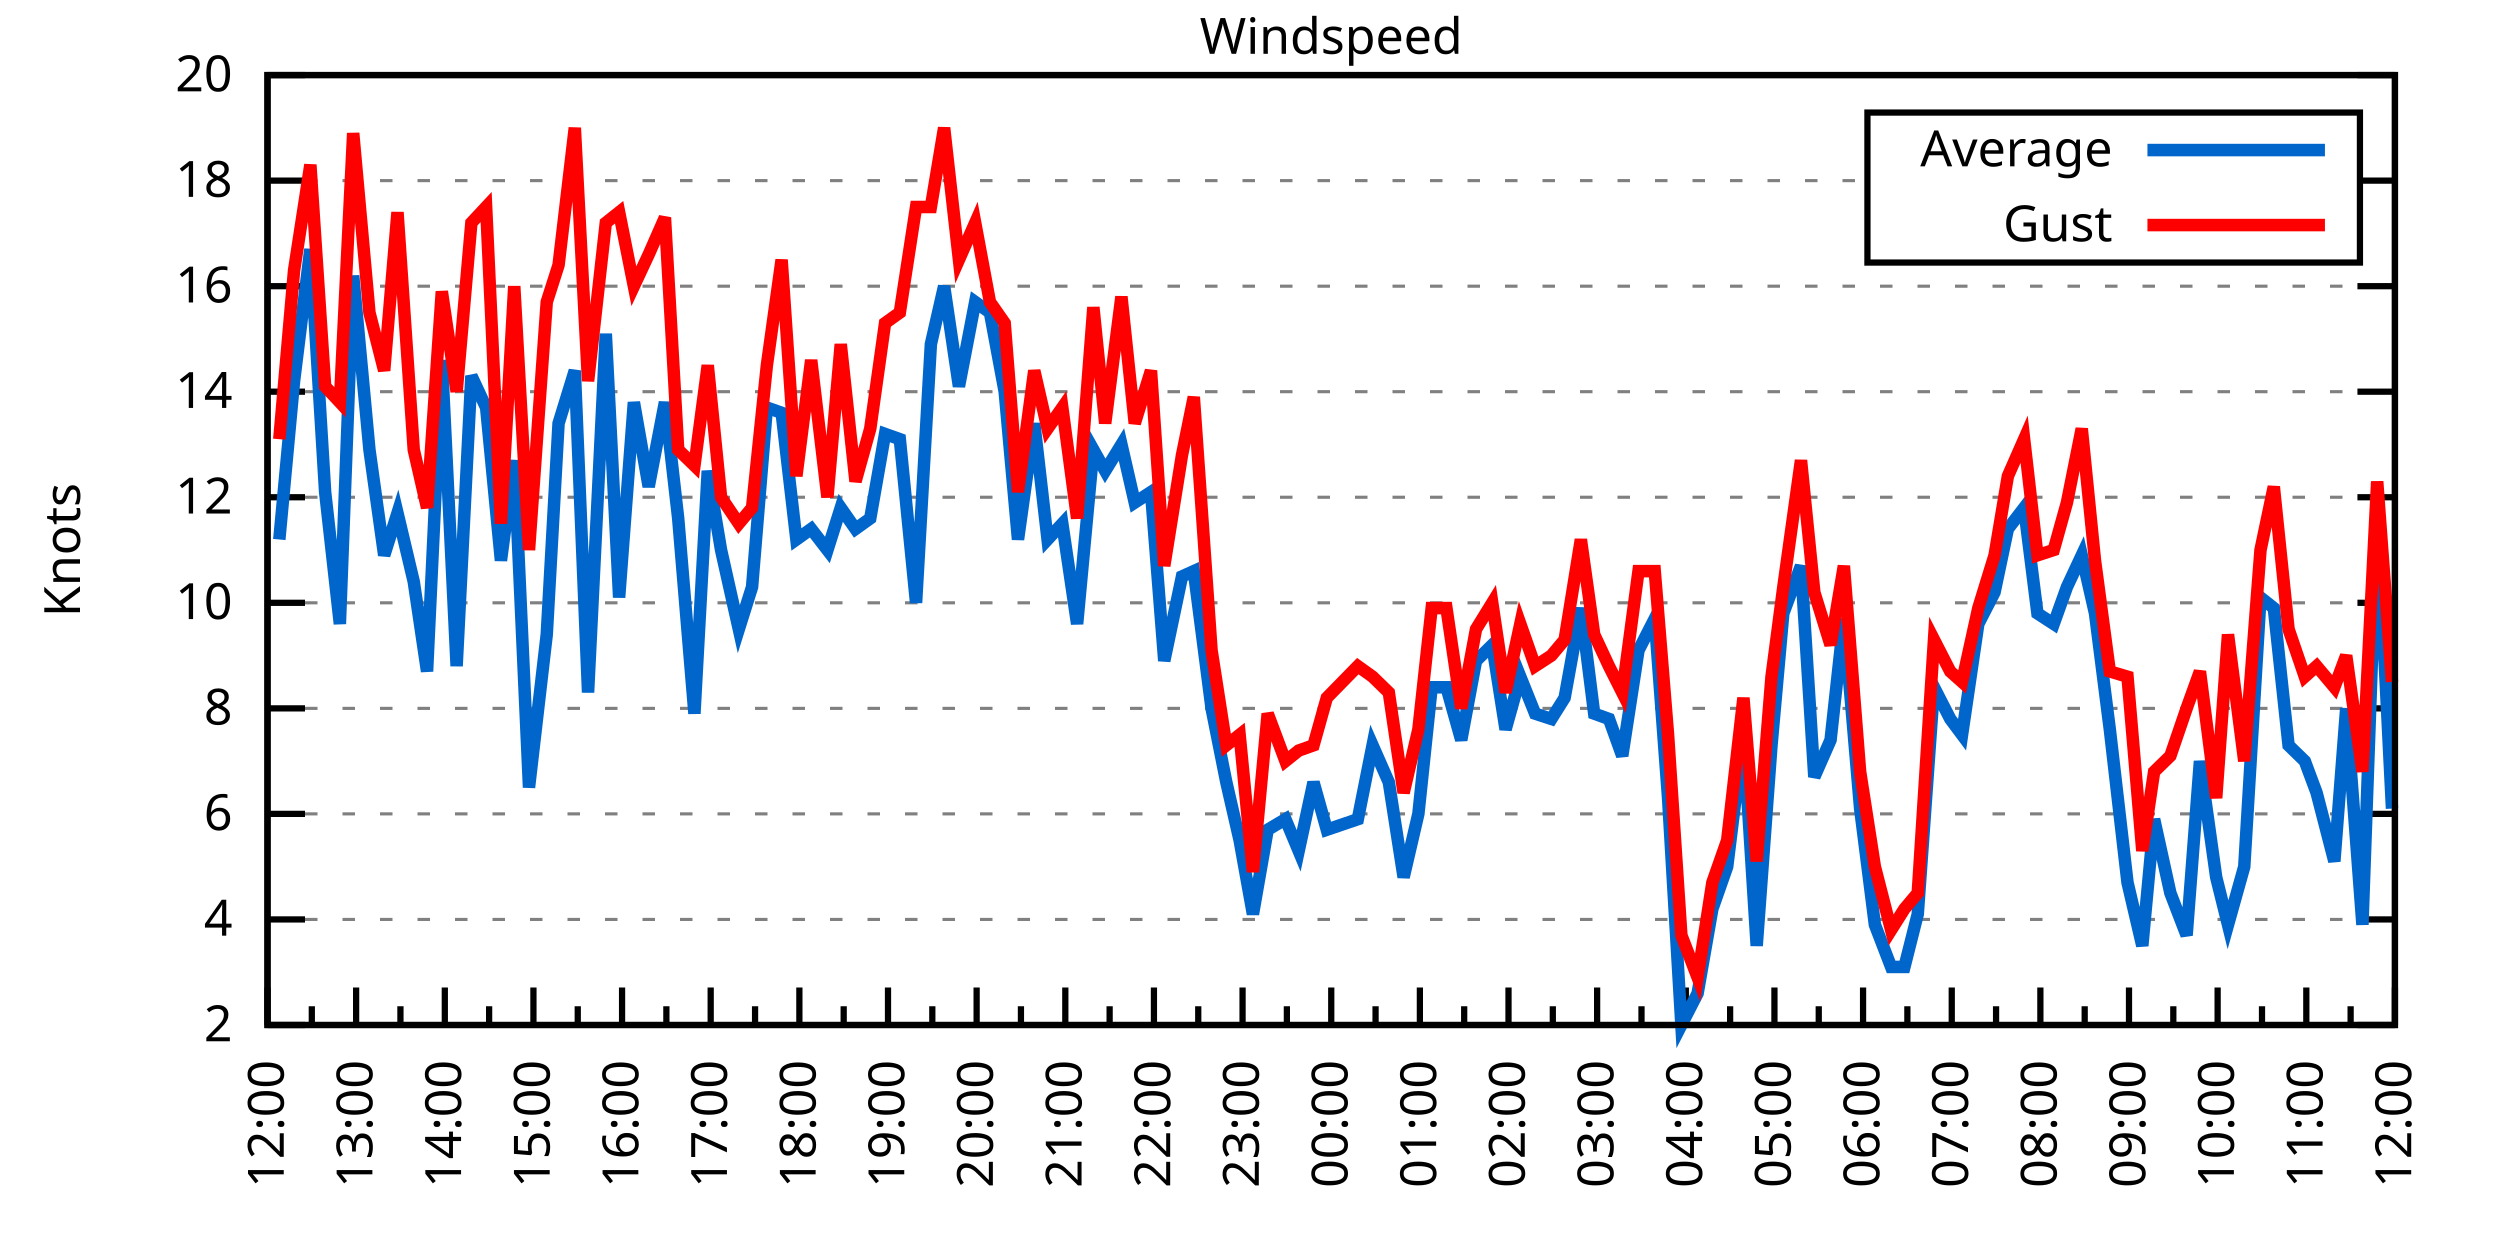
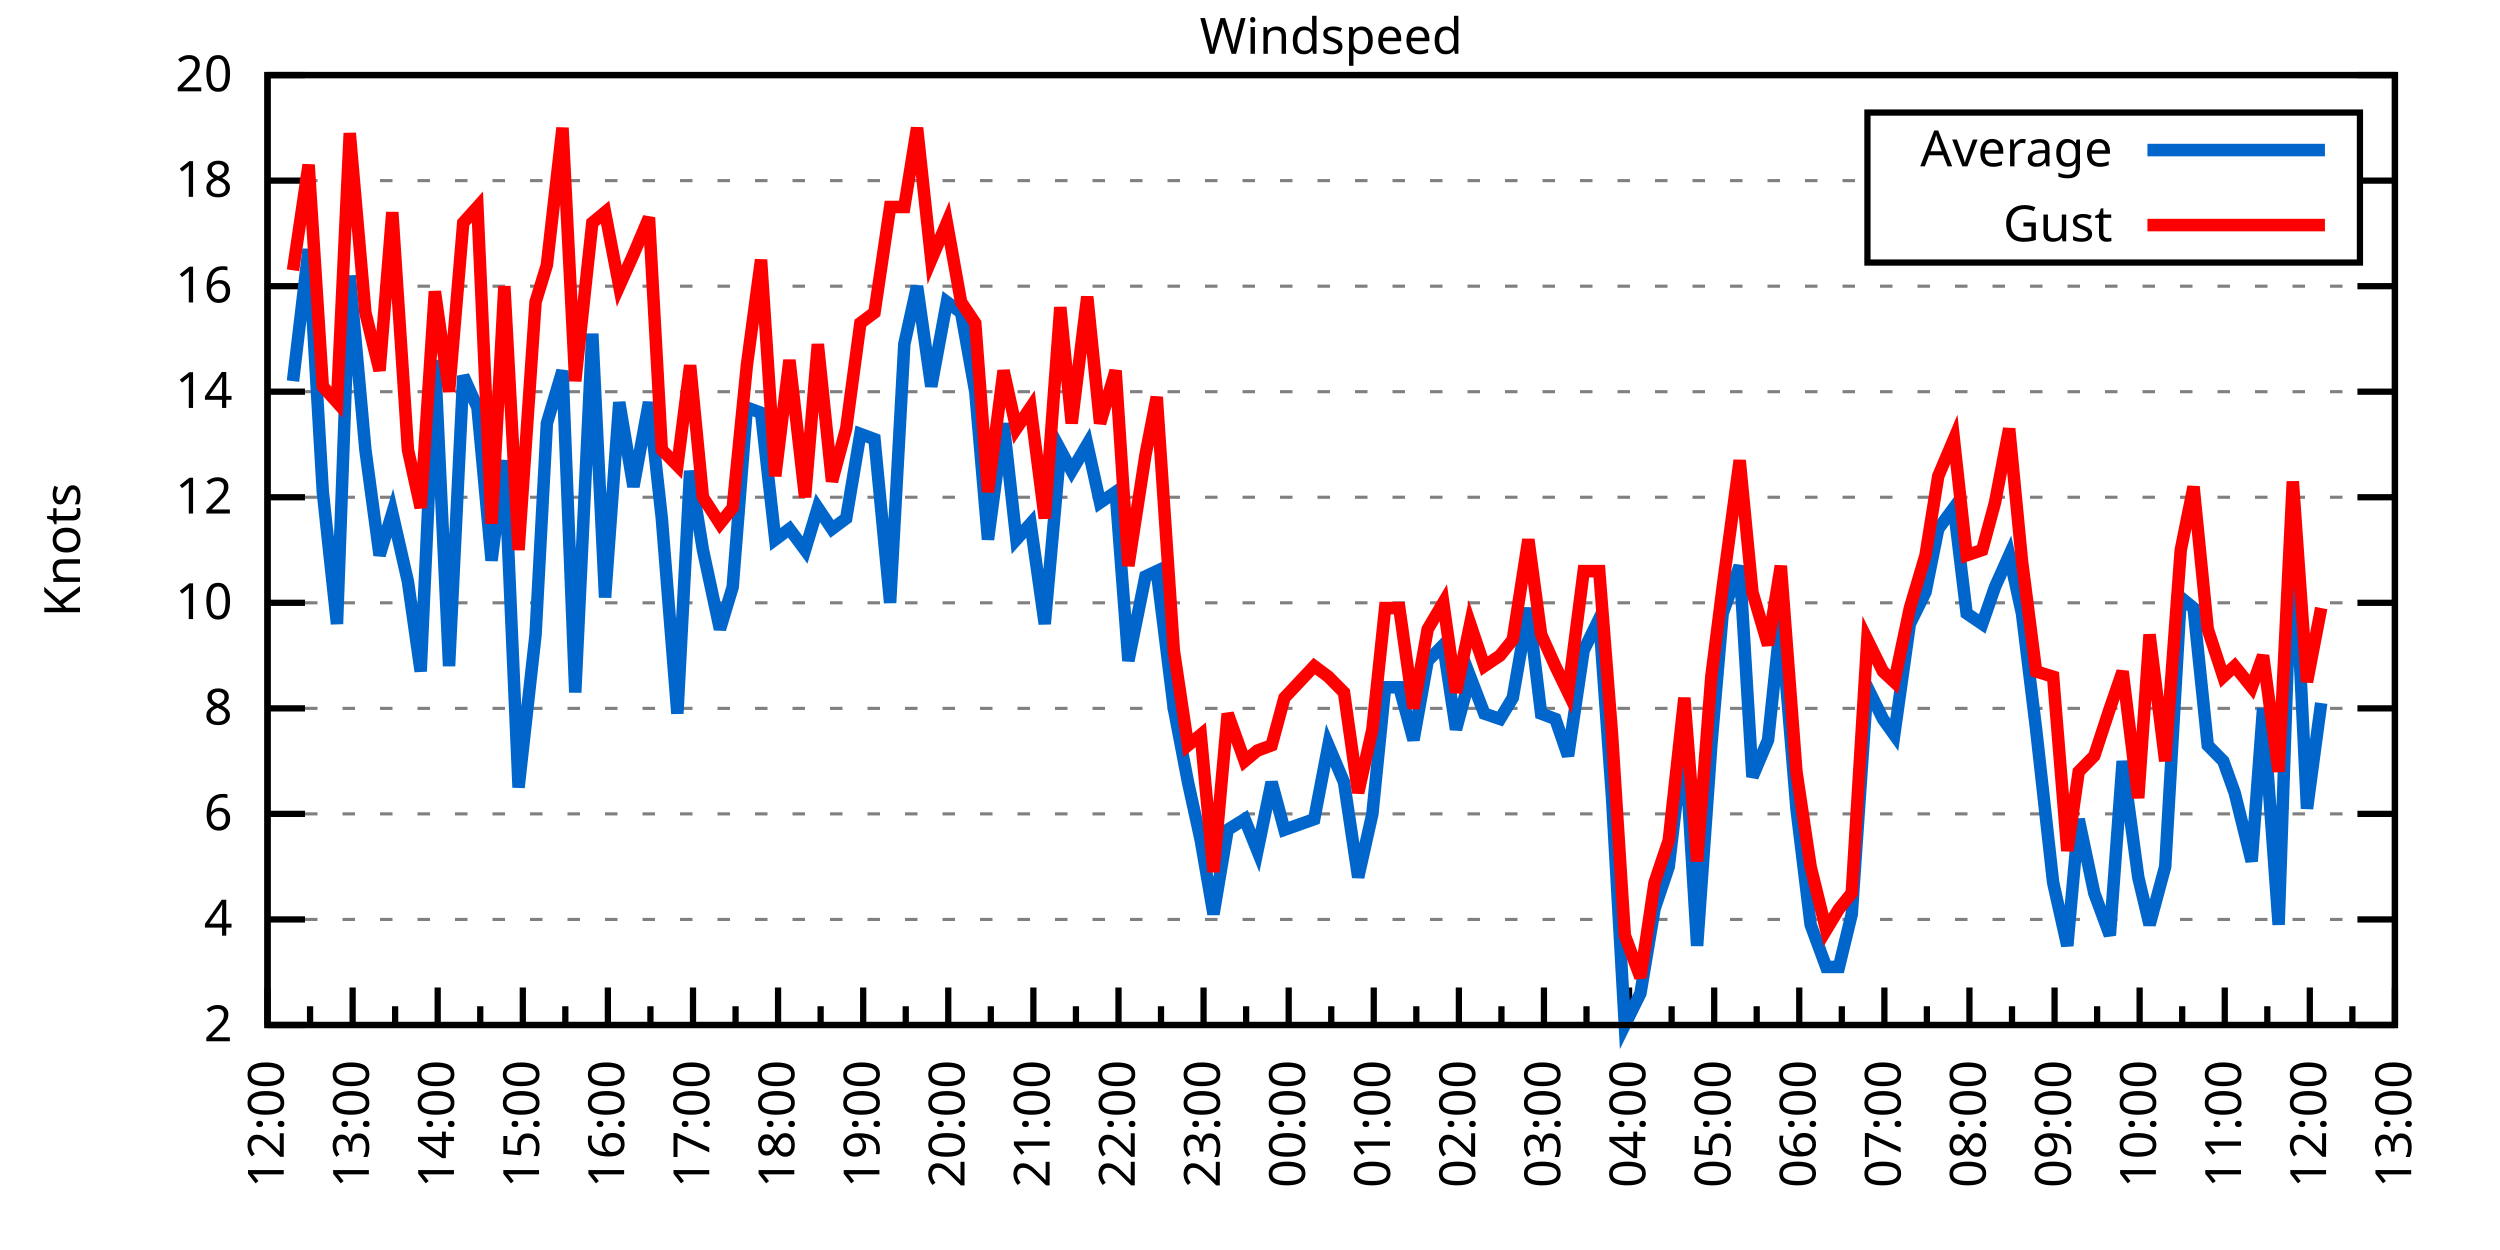
<svg xmlns="http://www.w3.org/2000/svg" xmlns:xlink="http://www.w3.org/1999/xlink" width="400" height="200" viewBox="0 0 400 200">
  <g id="gnuplot_canvas">
    <rect x="0" y="0" width="400" height="200" fill="none" />
    <defs>
      <circle id="gpDot" r="0.5" stroke-width="0.5" stroke="currentColor" />
      <path id="gpPt0" stroke-width="0.333" stroke="currentColor" d="M-1,0 h2 M0,-1 v2" />
      <path id="gpPt1" stroke-width="0.333" stroke="currentColor" d="M-1,-1 L1,1 M1,-1 L-1,1" />
      <path id="gpPt2" stroke-width="0.333" stroke="currentColor" d="M-1,0 L1,0 M0,-1 L0,1 M-1,-1 L1,1 M-1,1 L1,-1" />
      <rect id="gpPt3" stroke-width="0.333" stroke="currentColor" x="-1" y="-1" width="2" height="2" />
      <rect id="gpPt4" stroke-width="0.333" stroke="currentColor" fill="currentColor" x="-1" y="-1" width="2" height="2" />
      <circle id="gpPt5" stroke-width="0.333" stroke="currentColor" cx="0" cy="0" r="1" />
      <use xlink:href="#gpPt5" id="gpPt6" fill="currentColor" stroke="none" />
      <path id="gpPt7" stroke-width="0.333" stroke="currentColor" d="M0,-1.33 L-1.33,0.67 L1.33,0.67 z" />
      <use xlink:href="#gpPt7" id="gpPt8" fill="currentColor" stroke="none" />
      <use xlink:href="#gpPt7" id="gpPt9" stroke="currentColor" transform="rotate(180)" />
      <use xlink:href="#gpPt9" id="gpPt10" fill="currentColor" stroke="none" />
      <use xlink:href="#gpPt3" id="gpPt11" stroke="currentColor" transform="rotate(45)" />
      <use xlink:href="#gpPt11" id="gpPt12" fill="currentColor" stroke="none" />
      <path id="gpPt13" stroke-width="0.333" stroke="currentColor" d="M0,1.330 L1.265,0.411 L0.782,-1.067 L-0.782,-1.076 L-1.265,0.411 z" />
      <use xlink:href="#gpPt13" id="gpPt14" fill="currentColor" stroke="none" />
      <filter id="textbox" filterUnits="objectBoundingBox" x="0" y="0" height="1" width="1">
        <feFlood flood-color="white" flood-opacity="1" result="bgnd" />
        <feComposite in="SourceGraphic" in2="bgnd" operator="atop" />
      </filter>
      <filter id="greybox" filterUnits="objectBoundingBox" x="0" y="0" height="1" width="1">
        <feFlood flood-color="lightgrey" flood-opacity="1" result="grey" />
        <feComposite in="SourceGraphic" in2="grey" operator="atop" />
      </filter>
    </defs>
    <g fill="none" color="white" stroke="currentColor" stroke-width="1.00" stroke-linecap="butt" stroke-linejoin="miter">
</g>
    <g fill="none" color="black" stroke="currentColor" stroke-width="1.00" stroke-linecap="butt" stroke-linejoin="miter">
      <g stroke="none" shape-rendering="crispEdges">
        <polygon fill="rgb(255, 255, 255)" points="42.80,164.00 383.18,164.00 383.18,12.02 42.80,12.02 " />
      </g>
    </g>
    <g fill="none" color="black" stroke="currentColor" stroke-width="1.00" stroke-linecap="butt" stroke-linejoin="miter">
</g>
    <g fill="none" color="black" stroke="black" stroke-width="0.50" stroke-linecap="butt" stroke-linejoin="miter">
</g>
    <g fill="none" color="gray" stroke="currentColor" stroke-width="0.50" stroke-linecap="butt" stroke-linejoin="miter">
      <path stroke="gray" stroke-dasharray="2,4" class="gridline" d="M42.80,164.00 L383.19,164.00  " />
    </g>
    <g fill="none" color="gray" stroke="gray" stroke-width="1.00" stroke-linecap="butt" stroke-linejoin="miter">
</g>
    <g fill="none" color="black" stroke="currentColor" stroke-width="1.00" stroke-linecap="butt" stroke-linejoin="miter">
      <path stroke="black" d="M42.80,164.00 L48.80,164.00 M383.19,164.00 L377.19,164.00  " />
      <g transform="translate(37.20,166.60)" stroke="none" fill="black" font-family="Sans" font-size="8.00" text-anchor="end">
        <text>
          <tspan font-family="Sans"> 2</tspan>
        </text>
      </g>
    </g>
    <g fill="none" color="black" stroke="currentColor" stroke-width="1.00" stroke-linecap="butt" stroke-linejoin="miter">
</g>
    <g fill="none" color="black" stroke="black" stroke-width="0.50" stroke-linecap="butt" stroke-linejoin="miter">
</g>
    <g fill="none" color="gray" stroke="currentColor" stroke-width="0.50" stroke-linecap="butt" stroke-linejoin="miter">
      <path stroke="gray" stroke-dasharray="2,4" class="gridline" d="M42.80,147.11 L383.19,147.11  " />
    </g>
    <g fill="none" color="gray" stroke="gray" stroke-width="1.00" stroke-linecap="butt" stroke-linejoin="miter">
</g>
    <g fill="none" color="black" stroke="currentColor" stroke-width="1.00" stroke-linecap="butt" stroke-linejoin="miter">
      <path stroke="black" d="M42.80,147.11 L48.80,147.11 M383.19,147.11 L377.19,147.11  " />
      <g transform="translate(37.20,149.71)" stroke="none" fill="black" font-family="Sans" font-size="8.00" text-anchor="end">
        <text>
          <tspan font-family="Sans"> 4</tspan>
        </text>
      </g>
    </g>
    <g fill="none" color="black" stroke="currentColor" stroke-width="1.00" stroke-linecap="butt" stroke-linejoin="miter">
</g>
    <g fill="none" color="black" stroke="black" stroke-width="0.50" stroke-linecap="butt" stroke-linejoin="miter">
</g>
    <g fill="none" color="gray" stroke="currentColor" stroke-width="0.50" stroke-linecap="butt" stroke-linejoin="miter">
      <path stroke="gray" stroke-dasharray="2,4" class="gridline" d="M42.80,130.22 L383.19,130.22  " />
    </g>
    <g fill="none" color="gray" stroke="gray" stroke-width="1.00" stroke-linecap="butt" stroke-linejoin="miter">
</g>
    <g fill="none" color="black" stroke="currentColor" stroke-width="1.00" stroke-linecap="butt" stroke-linejoin="miter">
      <path stroke="black" d="M42.80,130.22 L48.80,130.22 M383.19,130.22 L377.19,130.22  " />
      <g transform="translate(37.20,132.82)" stroke="none" fill="black" font-family="Sans" font-size="8.00" text-anchor="end">
        <text>
          <tspan font-family="Sans"> 6</tspan>
        </text>
      </g>
    </g>
    <g fill="none" color="black" stroke="currentColor" stroke-width="1.00" stroke-linecap="butt" stroke-linejoin="miter">
</g>
    <g fill="none" color="black" stroke="black" stroke-width="0.50" stroke-linecap="butt" stroke-linejoin="miter">
</g>
    <g fill="none" color="gray" stroke="currentColor" stroke-width="0.50" stroke-linecap="butt" stroke-linejoin="miter">
      <path stroke="gray" stroke-dasharray="2,4" class="gridline" d="M42.80,113.34 L383.19,113.34  " />
    </g>
    <g fill="none" color="gray" stroke="gray" stroke-width="1.00" stroke-linecap="butt" stroke-linejoin="miter">
</g>
    <g fill="none" color="black" stroke="currentColor" stroke-width="1.00" stroke-linecap="butt" stroke-linejoin="miter">
      <path stroke="black" d="M42.80,113.34 L48.80,113.34 M383.19,113.34 L377.19,113.34  " />
      <g transform="translate(37.20,115.94)" stroke="none" fill="black" font-family="Sans" font-size="8.00" text-anchor="end">
        <text>
          <tspan font-family="Sans"> 8</tspan>
        </text>
      </g>
    </g>
    <g fill="none" color="black" stroke="currentColor" stroke-width="1.00" stroke-linecap="butt" stroke-linejoin="miter">
</g>
    <g fill="none" color="black" stroke="black" stroke-width="0.50" stroke-linecap="butt" stroke-linejoin="miter">
</g>
    <g fill="none" color="gray" stroke="currentColor" stroke-width="0.50" stroke-linecap="butt" stroke-linejoin="miter">
      <path stroke="gray" stroke-dasharray="2,4" class="gridline" d="M42.80,96.45 L383.19,96.45  " />
    </g>
    <g fill="none" color="gray" stroke="gray" stroke-width="1.00" stroke-linecap="butt" stroke-linejoin="miter">
</g>
    <g fill="none" color="black" stroke="currentColor" stroke-width="1.00" stroke-linecap="butt" stroke-linejoin="miter">
      <path stroke="black" d="M42.80,96.45 L48.80,96.45 M383.19,96.45 L377.19,96.45  " />
      <g transform="translate(37.20,99.05)" stroke="none" fill="black" font-family="Sans" font-size="8.00" text-anchor="end">
        <text>
          <tspan font-family="Sans"> 10</tspan>
        </text>
      </g>
    </g>
    <g fill="none" color="black" stroke="currentColor" stroke-width="1.00" stroke-linecap="butt" stroke-linejoin="miter">
</g>
    <g fill="none" color="black" stroke="black" stroke-width="0.50" stroke-linecap="butt" stroke-linejoin="miter">
</g>
    <g fill="none" color="gray" stroke="currentColor" stroke-width="0.50" stroke-linecap="butt" stroke-linejoin="miter">
      <path stroke="gray" stroke-dasharray="2,4" class="gridline" d="M42.80,79.56 L383.19,79.56  " />
    </g>
    <g fill="none" color="gray" stroke="gray" stroke-width="1.00" stroke-linecap="butt" stroke-linejoin="miter">
</g>
    <g fill="none" color="black" stroke="currentColor" stroke-width="1.00" stroke-linecap="butt" stroke-linejoin="miter">
      <path stroke="black" d="M42.80,79.56 L48.80,79.56 M383.19,79.56 L377.19,79.56  " />
      <g transform="translate(37.20,82.16)" stroke="none" fill="black" font-family="Sans" font-size="8.00" text-anchor="end">
        <text>
          <tspan font-family="Sans"> 12</tspan>
        </text>
      </g>
    </g>
    <g fill="none" color="black" stroke="currentColor" stroke-width="1.00" stroke-linecap="butt" stroke-linejoin="miter">
</g>
    <g fill="none" color="black" stroke="black" stroke-width="0.50" stroke-linecap="butt" stroke-linejoin="miter">
</g>
    <g fill="none" color="gray" stroke="currentColor" stroke-width="0.50" stroke-linecap="butt" stroke-linejoin="miter">
      <path stroke="gray" stroke-dasharray="2,4" class="gridline" d="M42.80,62.67 L383.19,62.67  " />
    </g>
    <g fill="none" color="gray" stroke="gray" stroke-width="1.00" stroke-linecap="butt" stroke-linejoin="miter">
</g>
    <g fill="none" color="black" stroke="currentColor" stroke-width="1.00" stroke-linecap="butt" stroke-linejoin="miter">
      <path stroke="black" d="M42.80,62.67 L48.80,62.67 M383.19,62.67 L377.19,62.67  " />
      <g transform="translate(37.20,65.27)" stroke="none" fill="black" font-family="Sans" font-size="8.00" text-anchor="end">
        <text>
          <tspan font-family="Sans"> 14</tspan>
        </text>
      </g>
    </g>
    <g fill="none" color="black" stroke="currentColor" stroke-width="1.00" stroke-linecap="butt" stroke-linejoin="miter">
</g>
    <g fill="none" color="black" stroke="black" stroke-width="0.50" stroke-linecap="butt" stroke-linejoin="miter">
</g>
    <g fill="none" color="gray" stroke="currentColor" stroke-width="0.50" stroke-linecap="butt" stroke-linejoin="miter">
      <path stroke="gray" stroke-dasharray="2,4" class="gridline" d="M42.80,45.79 L383.19,45.79  " />
    </g>
    <g fill="none" color="gray" stroke="gray" stroke-width="1.00" stroke-linecap="butt" stroke-linejoin="miter">
</g>
    <g fill="none" color="black" stroke="currentColor" stroke-width="1.00" stroke-linecap="butt" stroke-linejoin="miter">
      <path stroke="black" d="M42.80,45.79 L48.80,45.79 M383.19,45.79 L377.19,45.79  " />
      <g transform="translate(37.20,48.39)" stroke="none" fill="black" font-family="Sans" font-size="8.00" text-anchor="end">
        <text>
          <tspan font-family="Sans"> 16</tspan>
        </text>
      </g>
    </g>
    <g fill="none" color="black" stroke="currentColor" stroke-width="1.00" stroke-linecap="butt" stroke-linejoin="miter">
</g>
    <g fill="none" color="black" stroke="black" stroke-width="0.50" stroke-linecap="butt" stroke-linejoin="miter">
</g>
    <g fill="none" color="gray" stroke="currentColor" stroke-width="0.50" stroke-linecap="butt" stroke-linejoin="miter">
      <path stroke="gray" stroke-dasharray="2,4" class="gridline" d="M42.80,28.90 L298.79,28.90 M377.59,28.90 L383.19,28.90  " />
    </g>
    <g fill="none" color="gray" stroke="gray" stroke-width="1.00" stroke-linecap="butt" stroke-linejoin="miter">
</g>
    <g fill="none" color="black" stroke="currentColor" stroke-width="1.00" stroke-linecap="butt" stroke-linejoin="miter">
      <path stroke="black" d="M42.80,28.90 L48.80,28.90 M383.19,28.90 L377.19,28.90  " />
      <g transform="translate(37.20,31.50)" stroke="none" fill="black" font-family="Sans" font-size="8.00" text-anchor="end">
        <text>
          <tspan font-family="Sans"> 18</tspan>
        </text>
      </g>
    </g>
    <g fill="none" color="black" stroke="currentColor" stroke-width="1.00" stroke-linecap="butt" stroke-linejoin="miter">
</g>
    <g fill="none" color="black" stroke="black" stroke-width="0.50" stroke-linecap="butt" stroke-linejoin="miter">
</g>
    <g fill="none" color="gray" stroke="currentColor" stroke-width="0.50" stroke-linecap="butt" stroke-linejoin="miter">
      <path stroke="gray" stroke-dasharray="2,4" class="gridline" d="M42.80,12.01 L383.19,12.01  " />
    </g>
    <g fill="none" color="gray" stroke="gray" stroke-width="1.00" stroke-linecap="butt" stroke-linejoin="miter">
</g>
    <g fill="none" color="black" stroke="currentColor" stroke-width="1.00" stroke-linecap="butt" stroke-linejoin="miter">
      <path stroke="black" d="M42.80,12.01 L48.80,12.01 M383.19,12.01 L377.19,12.01  " />
      <g transform="translate(37.20,14.61)" stroke="none" fill="black" font-family="Sans" font-size="8.00" text-anchor="end">
        <text>
          <tspan font-family="Sans"> 20</tspan>
        </text>
      </g>
    </g>
    <g fill="none" color="black" stroke="currentColor" stroke-width="1.00" stroke-linecap="butt" stroke-linejoin="miter">
      <path stroke="black" d="M42.80,164.00 L42.80,158.00  " />
      <g transform="translate(45.40,169.60) rotate(270)" stroke="none" fill="black" font-family="Sans" font-size="8.00" text-anchor="end">
        <text>
          <tspan font-family="Sans">12:00</tspan>
        </text>
      </g>
    </g>
    <g fill="none" color="black" stroke="currentColor" stroke-width="1.00" stroke-linecap="butt" stroke-linejoin="miter">
-       <path stroke="black" d="M49.89,164.00 L49.89,161.00 M56.98,164.00 L56.98,158.00  " />
-       <g transform="translate(59.58,169.60) rotate(270)" stroke="none" fill="black" font-family="Sans" font-size="8.00" text-anchor="end">
+       <path stroke="black" d="M49.61,164.00 L49.61,161.00 M56.42,164.00 L56.42,158.00  " />
+       <g transform="translate(59.02,169.60) rotate(270)" stroke="none" fill="black" font-family="Sans" font-size="8.00" text-anchor="end">
        <text>
          <tspan font-family="Sans">13:00</tspan>
        </text>
      </g>
    </g>
    <g fill="none" color="black" stroke="currentColor" stroke-width="1.00" stroke-linecap="butt" stroke-linejoin="miter">
-       <path stroke="black" d="M64.07,164.00 L64.07,161.00 M71.17,164.00 L71.17,158.00  " />
-       <g transform="translate(73.77,169.60) rotate(270)" stroke="none" fill="black" font-family="Sans" font-size="8.00" text-anchor="end">
+       <path stroke="black" d="M63.22,164.00 L63.22,161.00 M70.03,164.00 L70.03,158.00  " />
+       <g transform="translate(72.63,169.60) rotate(270)" stroke="none" fill="black" font-family="Sans" font-size="8.00" text-anchor="end">
        <text>
          <tspan font-family="Sans">14:00</tspan>
        </text>
      </g>
    </g>
    <g fill="none" color="black" stroke="currentColor" stroke-width="1.00" stroke-linecap="butt" stroke-linejoin="miter">
-       <path stroke="black" d="M78.26,164.00 L78.26,161.00 M85.35,164.00 L85.35,158.00  " />
-       <g transform="translate(87.95,169.60) rotate(270)" stroke="none" fill="black" font-family="Sans" font-size="8.00" text-anchor="end">
+       <path stroke="black" d="M76.84,164.00 L76.84,161.00 M83.65,164.00 L83.65,158.00  " />
+       <g transform="translate(86.25,169.60) rotate(270)" stroke="none" fill="black" font-family="Sans" font-size="8.00" text-anchor="end">
        <text>
          <tspan font-family="Sans">15:00</tspan>
        </text>
      </g>
    </g>
    <g fill="none" color="black" stroke="currentColor" stroke-width="1.00" stroke-linecap="butt" stroke-linejoin="miter">
-       <path stroke="black" d="M92.44,164.00 L92.44,161.00 M99.53,164.00 L99.53,158.00  " />
-       <g transform="translate(102.13,169.60) rotate(270)" stroke="none" fill="black" font-family="Sans" font-size="8.00" text-anchor="end">
+       <path stroke="black" d="M90.45,164.00 L90.45,161.00 M97.26,164.00 L97.26,158.00  " />
+       <g transform="translate(99.86,169.60) rotate(270)" stroke="none" fill="black" font-family="Sans" font-size="8.00" text-anchor="end">
        <text>
          <tspan font-family="Sans">16:00</tspan>
        </text>
      </g>
    </g>
    <g fill="none" color="black" stroke="currentColor" stroke-width="1.00" stroke-linecap="butt" stroke-linejoin="miter">
-       <path stroke="black" d="M106.62,164.00 L106.62,161.00 M113.71,164.00 L113.71,158.00  " />
-       <g transform="translate(116.31,169.60) rotate(270)" stroke="none" fill="black" font-family="Sans" font-size="8.00" text-anchor="end">
+       <path stroke="black" d="M104.07,164.00 L104.07,161.00 M110.88,164.00 L110.88,158.00  " />
+       <g transform="translate(113.48,169.60) rotate(270)" stroke="none" fill="black" font-family="Sans" font-size="8.00" text-anchor="end">
        <text>
          <tspan font-family="Sans">17:00</tspan>
        </text>
      </g>
    </g>
    <g fill="none" color="black" stroke="currentColor" stroke-width="1.00" stroke-linecap="butt" stroke-linejoin="miter">
-       <path stroke="black" d="M120.81,164.00 L120.81,161.00 M127.90,164.00 L127.90,158.00  " />
-       <g transform="translate(130.50,169.60) rotate(270)" stroke="none" fill="black" font-family="Sans" font-size="8.00" text-anchor="end">
+       <path stroke="black" d="M117.69,164.00 L117.69,161.00 M124.49,164.00 L124.49,158.00  " />
+       <g transform="translate(127.09,169.60) rotate(270)" stroke="none" fill="black" font-family="Sans" font-size="8.00" text-anchor="end">
        <text>
          <tspan font-family="Sans">18:00</tspan>
        </text>
      </g>
    </g>
    <g fill="none" color="black" stroke="currentColor" stroke-width="1.00" stroke-linecap="butt" stroke-linejoin="miter">
-       <path stroke="black" d="M134.99,164.00 L134.99,161.00 M142.08,164.00 L142.08,158.00  " />
-       <g transform="translate(144.68,169.60) rotate(270)" stroke="none" fill="black" font-family="Sans" font-size="8.00" text-anchor="end">
+       <path stroke="black" d="M131.30,164.00 L131.30,161.00 M138.11,164.00 L138.11,158.00  " />
+       <g transform="translate(140.71,169.60) rotate(270)" stroke="none" fill="black" font-family="Sans" font-size="8.00" text-anchor="end">
        <text>
          <tspan font-family="Sans">19:00</tspan>
        </text>
      </g>
    </g>
    <g fill="none" color="black" stroke="currentColor" stroke-width="1.00" stroke-linecap="butt" stroke-linejoin="miter">
-       <path stroke="black" d="M149.17,164.00 L149.17,161.00 M156.26,164.00 L156.26,158.00  " />
-       <g transform="translate(158.86,169.60) rotate(270)" stroke="none" fill="black" font-family="Sans" font-size="8.00" text-anchor="end">
+       <path stroke="black" d="M144.92,164.00 L144.92,161.00 M151.72,164.00 L151.72,158.00  " />
+       <g transform="translate(154.32,169.60) rotate(270)" stroke="none" fill="black" font-family="Sans" font-size="8.00" text-anchor="end">
        <text>
          <tspan font-family="Sans">20:00</tspan>
        </text>
      </g>
    </g>
    <g fill="none" color="black" stroke="currentColor" stroke-width="1.00" stroke-linecap="butt" stroke-linejoin="miter">
-       <path stroke="black" d="M163.35,164.00 L163.35,161.00 M170.45,164.00 L170.45,158.00  " />
-       <g transform="translate(173.05,169.60) rotate(270)" stroke="none" fill="black" font-family="Sans" font-size="8.00" text-anchor="end">
+       <path stroke="black" d="M158.53,164.00 L158.53,161.00 M165.34,164.00 L165.34,158.00  " />
+       <g transform="translate(167.94,169.60) rotate(270)" stroke="none" fill="black" font-family="Sans" font-size="8.00" text-anchor="end">
        <text>
          <tspan font-family="Sans">21:00</tspan>
        </text>
      </g>
    </g>
    <g fill="none" color="black" stroke="currentColor" stroke-width="1.00" stroke-linecap="butt" stroke-linejoin="miter">
-       <path stroke="black" d="M177.54,164.00 L177.54,161.00 M184.63,164.00 L184.63,158.00  " />
-       <g transform="translate(187.23,169.60) rotate(270)" stroke="none" fill="black" font-family="Sans" font-size="8.00" text-anchor="end">
+       <path stroke="black" d="M172.15,164.00 L172.15,161.00 M178.96,164.00 L178.96,158.00  " />
+       <g transform="translate(181.56,169.60) rotate(270)" stroke="none" fill="black" font-family="Sans" font-size="8.00" text-anchor="end">
        <text>
          <tspan font-family="Sans">22:00</tspan>
        </text>
      </g>
    </g>
    <g fill="none" color="black" stroke="currentColor" stroke-width="1.00" stroke-linecap="butt" stroke-linejoin="miter">
-       <path stroke="black" d="M191.72,164.00 L191.72,161.00 M198.81,164.00 L198.81,158.00  " />
-       <g transform="translate(201.41,169.60) rotate(270)" stroke="none" fill="black" font-family="Sans" font-size="8.00" text-anchor="end">
+       <path stroke="black" d="M185.76,164.00 L185.76,161.00 M192.57,164.00 L192.57,158.00  " />
+       <g transform="translate(195.17,169.60) rotate(270)" stroke="none" fill="black" font-family="Sans" font-size="8.00" text-anchor="end">
        <text>
          <tspan font-family="Sans">23:00</tspan>
        </text>
      </g>
    </g>
    <g fill="none" color="black" stroke="currentColor" stroke-width="1.00" stroke-linecap="butt" stroke-linejoin="miter">
-       <path stroke="black" d="M205.90,164.00 L205.90,161.00 M213.00,164.00 L213.00,158.00  " />
-       <g transform="translate(215.60,169.60) rotate(270)" stroke="none" fill="black" font-family="Sans" font-size="8.00" text-anchor="end">
+       <path stroke="black" d="M199.38,164.00 L199.38,161.00 M206.19,164.00 L206.19,158.00  " />
+       <g transform="translate(208.79,169.60) rotate(270)" stroke="none" fill="black" font-family="Sans" font-size="8.00" text-anchor="end">
        <text>
          <tspan font-family="Sans">00:00</tspan>
        </text>
      </g>
    </g>
    <g fill="none" color="black" stroke="currentColor" stroke-width="1.00" stroke-linecap="butt" stroke-linejoin="miter">
-       <path stroke="black" d="M220.09,164.00 L220.09,161.00 M227.18,164.00 L227.18,158.00  " />
-       <g transform="translate(229.78,169.60) rotate(270)" stroke="none" fill="black" font-family="Sans" font-size="8.00" text-anchor="end">
+       <path stroke="black" d="M213.00,164.00 L213.00,161.00 M219.80,164.00 L219.80,158.00  " />
+       <g transform="translate(222.40,169.60) rotate(270)" stroke="none" fill="black" font-family="Sans" font-size="8.00" text-anchor="end">
        <text>
          <tspan font-family="Sans">01:00</tspan>
        </text>
      </g>
    </g>
    <g fill="none" color="black" stroke="currentColor" stroke-width="1.00" stroke-linecap="butt" stroke-linejoin="miter">
-       <path stroke="black" d="M234.27,164.00 L234.27,161.00 M241.36,164.00 L241.36,158.00  " />
-       <g transform="translate(243.96,169.60) rotate(270)" stroke="none" fill="black" font-family="Sans" font-size="8.00" text-anchor="end">
+       <path stroke="black" d="M226.61,164.00 L226.61,161.00 M233.42,164.00 L233.42,158.00  " />
+       <g transform="translate(236.02,169.60) rotate(270)" stroke="none" fill="black" font-family="Sans" font-size="8.00" text-anchor="end">
        <text>
          <tspan font-family="Sans">02:00</tspan>
        </text>
      </g>
    </g>
    <g fill="none" color="black" stroke="currentColor" stroke-width="1.00" stroke-linecap="butt" stroke-linejoin="miter">
-       <path stroke="black" d="M248.45,164.00 L248.45,161.00 M255.54,164.00 L255.54,158.00  " />
-       <g transform="translate(258.14,169.60) rotate(270)" stroke="none" fill="black" font-family="Sans" font-size="8.00" text-anchor="end">
+       <path stroke="black" d="M240.23,164.00 L240.23,161.00 M247.03,164.00 L247.03,158.00  " />
+       <g transform="translate(249.63,169.60) rotate(270)" stroke="none" fill="black" font-family="Sans" font-size="8.00" text-anchor="end">
        <text>
          <tspan font-family="Sans">03:00</tspan>
        </text>
      </g>
    </g>
    <g fill="none" color="black" stroke="currentColor" stroke-width="1.00" stroke-linecap="butt" stroke-linejoin="miter">
-       <path stroke="black" d="M262.64,164.00 L262.64,161.00 M269.73,164.00 L269.73,158.00  " />
-       <g transform="translate(272.33,169.60) rotate(270)" stroke="none" fill="black" font-family="Sans" font-size="8.00" text-anchor="end">
+       <path stroke="black" d="M253.84,164.00 L253.84,161.00 M260.65,164.00 L260.65,158.00  " />
+       <g transform="translate(263.25,169.60) rotate(270)" stroke="none" fill="black" font-family="Sans" font-size="8.00" text-anchor="end">
        <text>
          <tspan font-family="Sans">04:00</tspan>
        </text>
      </g>
    </g>
    <g fill="none" color="black" stroke="currentColor" stroke-width="1.00" stroke-linecap="butt" stroke-linejoin="miter">
-       <path stroke="black" d="M276.82,164.00 L276.82,161.00 M283.91,164.00 L283.91,158.00  " />
-       <g transform="translate(286.51,169.60) rotate(270)" stroke="none" fill="black" font-family="Sans" font-size="8.00" text-anchor="end">
+       <path stroke="black" d="M267.46,164.00 L267.46,161.00 M274.27,164.00 L274.27,158.00  " />
+       <g transform="translate(276.87,169.60) rotate(270)" stroke="none" fill="black" font-family="Sans" font-size="8.00" text-anchor="end">
        <text>
          <tspan font-family="Sans">05:00</tspan>
        </text>
      </g>
    </g>
    <g fill="none" color="black" stroke="currentColor" stroke-width="1.00" stroke-linecap="butt" stroke-linejoin="miter">
-       <path stroke="black" d="M291.00,164.00 L291.00,161.00 M298.09,164.00 L298.09,158.00  " />
-       <g transform="translate(300.69,169.60) rotate(270)" stroke="none" fill="black" font-family="Sans" font-size="8.00" text-anchor="end">
+       <path stroke="black" d="M281.07,164.00 L281.07,161.00 M287.88,164.00 L287.88,158.00  " />
+       <g transform="translate(290.48,169.60) rotate(270)" stroke="none" fill="black" font-family="Sans" font-size="8.00" text-anchor="end">
        <text>
          <tspan font-family="Sans">06:00</tspan>
        </text>
      </g>
    </g>
    <g fill="none" color="black" stroke="currentColor" stroke-width="1.00" stroke-linecap="butt" stroke-linejoin="miter">
-       <path stroke="black" d="M305.18,164.00 L305.18,161.00 M312.28,164.00 L312.28,158.00  " />
-       <g transform="translate(314.88,169.60) rotate(270)" stroke="none" fill="black" font-family="Sans" font-size="8.00" text-anchor="end">
+       <path stroke="black" d="M294.69,164.00 L294.69,161.00 M301.50,164.00 L301.50,158.00  " />
+       <g transform="translate(304.10,169.60) rotate(270)" stroke="none" fill="black" font-family="Sans" font-size="8.00" text-anchor="end">
        <text>
          <tspan font-family="Sans">07:00</tspan>
        </text>
      </g>
    </g>
    <g fill="none" color="black" stroke="currentColor" stroke-width="1.00" stroke-linecap="butt" stroke-linejoin="miter">
-       <path stroke="black" d="M319.37,164.00 L319.37,161.00 M326.46,164.00 L326.46,158.00  " />
-       <g transform="translate(329.06,169.60) rotate(270)" stroke="none" fill="black" font-family="Sans" font-size="8.00" text-anchor="end">
+       <path stroke="black" d="M308.30,164.00 L308.30,161.00 M315.11,164.00 L315.11,158.00  " />
+       <g transform="translate(317.71,169.60) rotate(270)" stroke="none" fill="black" font-family="Sans" font-size="8.00" text-anchor="end">
        <text>
          <tspan font-family="Sans">08:00</tspan>
        </text>
      </g>
    </g>
    <g fill="none" color="black" stroke="currentColor" stroke-width="1.00" stroke-linecap="butt" stroke-linejoin="miter">
-       <path stroke="black" d="M333.55,164.00 L333.55,161.00 M340.64,164.00 L340.64,158.00  " />
-       <g transform="translate(343.24,169.60) rotate(270)" stroke="none" fill="black" font-family="Sans" font-size="8.00" text-anchor="end">
+       <path stroke="black" d="M321.92,164.00 L321.92,161.00 M328.73,164.00 L328.73,158.00  " />
+       <g transform="translate(331.33,169.60) rotate(270)" stroke="none" fill="black" font-family="Sans" font-size="8.00" text-anchor="end">
        <text>
          <tspan font-family="Sans">09:00</tspan>
        </text>
      </g>
    </g>
    <g fill="none" color="black" stroke="currentColor" stroke-width="1.00" stroke-linecap="butt" stroke-linejoin="miter">
-       <path stroke="black" d="M347.73,164.00 L347.73,161.00 M354.82,164.00 L354.82,158.00  " />
-       <g transform="translate(357.42,169.60) rotate(270)" stroke="none" fill="black" font-family="Sans" font-size="8.00" text-anchor="end">
+       <path stroke="black" d="M335.54,164.00 L335.54,161.00 M342.34,164.00 L342.34,158.00  " />
+       <g transform="translate(344.94,169.60) rotate(270)" stroke="none" fill="black" font-family="Sans" font-size="8.00" text-anchor="end">
        <text>
          <tspan font-family="Sans">10:00</tspan>
        </text>
      </g>
    </g>
    <g fill="none" color="black" stroke="currentColor" stroke-width="1.00" stroke-linecap="butt" stroke-linejoin="miter">
-       <path stroke="black" d="M361.92,164.00 L361.92,161.00 M369.01,164.00 L369.01,158.00  " />
-       <g transform="translate(371.61,169.60) rotate(270)" stroke="none" fill="black" font-family="Sans" font-size="8.00" text-anchor="end">
+       <path stroke="black" d="M349.15,164.00 L349.15,161.00 M355.96,164.00 L355.96,158.00  " />
+       <g transform="translate(358.56,169.60) rotate(270)" stroke="none" fill="black" font-family="Sans" font-size="8.00" text-anchor="end">
        <text>
          <tspan font-family="Sans">11:00</tspan>
        </text>
      </g>
    </g>
    <g fill="none" color="black" stroke="currentColor" stroke-width="1.00" stroke-linecap="butt" stroke-linejoin="miter">
-       <path stroke="black" d="M376.10,164.00 L376.10,161.00 M383.19,164.00 L383.19,158.00  " />
+       <path stroke="black" d="M362.77,164.00 L362.77,161.00 M369.57,164.00 L369.57,158.00  " />
+       <g transform="translate(372.17,169.60) rotate(270)" stroke="none" fill="black" font-family="Sans" font-size="8.00" text-anchor="end">
+         <text>
+           <tspan font-family="Sans">12:00</tspan>
+         </text>
+       </g>
+     </g>
+     <g fill="none" color="black" stroke="currentColor" stroke-width="1.00" stroke-linecap="butt" stroke-linejoin="miter">
+       <path stroke="black" d="M376.38,164.00 L376.38,161.00 M383.19,164.00 L383.19,158.00  " />
      <g transform="translate(385.79,169.60) rotate(270)" stroke="none" fill="black" font-family="Sans" font-size="8.00" text-anchor="end">
        <text>
-           <tspan font-family="Sans">12:00</tspan>
+           <tspan font-family="Sans">13:00</tspan>
        </text>
      </g>
    </g>
    <g fill="none" color="black" stroke="currentColor" stroke-width="1.00" stroke-linecap="butt" stroke-linejoin="miter">
</g>
    <g fill="none" color="black" stroke="currentColor" stroke-width="1.00" stroke-linecap="butt" stroke-linejoin="miter">
      <path stroke="black" d="M42.80,12.01 L42.80,164.00 L383.19,164.00 L383.19,12.01 L42.80,12.01 Z  " />
    </g>
    <g fill="none" color="black" stroke="currentColor" stroke-width="1.00" stroke-linecap="butt" stroke-linejoin="miter">
      <g transform="translate(12.80,88.01) rotate(270)" stroke="none" fill="black" font-family="Sans" font-size="8.00" text-anchor="middle">
        <text>
          <tspan font-family="Sans">Knots</tspan>
        </text>
      </g>
    </g>
    <g fill="none" color="black" stroke="currentColor" stroke-width="1.00" stroke-linecap="butt" stroke-linejoin="miter">
</g>
    <g fill="none" color="black" stroke="currentColor" stroke-width="1.00" stroke-linecap="butt" stroke-linejoin="miter">
      <path stroke="black" d="M298.79,42.01 L298.79,18.01 L377.59,18.01 L377.59,42.01 L298.79,42.01 Z  " />
    </g>
    <g id="Windspeed_plot_1">
      <g fill="none" color="white" stroke="black" stroke-width="2.00" stroke-linecap="butt" stroke-linejoin="miter">
</g>
      <g fill="none" color="black" stroke="currentColor" stroke-width="2.00" stroke-linecap="butt" stroke-linejoin="miter">
        <g transform="translate(337.99,26.61)" stroke="none" fill="black" font-family="Sans" font-size="8.00" text-anchor="end">
          <text>
            <tspan font-family="Sans">Average</tspan>
          </text>
        </g>
      </g>
      <g fill="none" color="black" stroke="currentColor" stroke-width="2.00" stroke-linecap="butt" stroke-linejoin="miter">
-         <path stroke="rgb(  0, 102, 204)" d="M343.59,24.01 L371.99,24.01 M44.69,86.32 L47.05,60.98 L49.66,39.87 L52.02,78.72 L54.38,99.83 L56.51,44.10   L59.11,71.96 L61.47,88.85 L63.60,82.09 L66.20,93.07 L68.33,107.43 L70.69,57.61 L73.06,106.58 L75.42,60.14   L77.78,65.21 L80.15,89.69 L82.28,73.65 L84.64,126.00 L87.48,101.52 L89.37,67.74 L91.97,59.30 L94.09,110.80   L96.93,53.39 L99.06,95.60 L101.42,64.36 L103.79,77.87 L106.39,64.36 L108.51,82.94 L111.11,114.18 L113.24,75.34   L115.37,88.00 L118.21,100.67 L120.33,93.92 L122.70,65.21 L125.06,66.05 L127.42,86.32 L129.79,84.63 L132.39,88.00   L134.52,81.25 L136.88,84.63 L139.24,82.94 L141.61,69.43 L143.97,70.27 L146.57,96.45 L148.94,55.07 L151.06,45.79   L153.43,61.83 L156.03,48.32 L158.39,50.01 L160.75,62.67 L162.88,86.32 L165.48,67.74 L167.61,86.32 L169.97,83.78   L172.34,99.83 L174.94,71.96 L176.83,75.34 L179.43,71.12 L181.56,80.41 L184.16,78.72 L186.28,105.74 L189.12,92.23   L191.01,91.38 L193.85,113.34 L196.21,125.16 L198.34,134.45 L200.47,146.27 L202.83,132.76 L205.67,131.07 L207.79,136.14   L210.16,125.16 L212.29,132.76 L217.25,131.07 L219.61,119.25 L222.21,125.16 L224.58,140.36 L226.94,130.22 L229.07,109.96   L231.43,109.96 L233.80,118.40 L236.16,105.74 L238.76,103.20 L240.89,116.71 L243.25,108.27 L245.62,114.18 L248.22,115.03   L250.34,111.65 L252.94,97.29 L255.07,114.18 L257.43,115.03 L259.56,120.94 L262.16,104.05 L264.76,98.98 L266.89,127.69   L269.02,164.00 L271.62,158.93 L273.98,145.42 L276.35,138.67 L278.95,117.56 L281.07,151.33 L283.44,119.25 L285.33,98.14   L288.16,90.54 L290.29,124.31 L292.89,118.40 L295.02,98.98 L297.62,129.38 L299.98,147.96 L302.58,154.71 L304.71,154.71   L306.84,146.27 L309.44,109.96 L312.04,115.03 L313.93,117.56 L316.53,99.83 L319.13,94.76 L321.26,84.63 L323.86,81.25   L325.99,98.14 L328.59,99.83 L330.71,93.92 L333.08,88.85 L335.20,98.14 L337.57,116.71 L340.40,141.20 L342.77,151.33   L344.66,131.07 L347.26,142.89 L349.86,149.65 L351.99,121.78 L354.59,140.36 L356.48,147.96 L359.08,138.67 L361.68,95.60   L363.81,97.29 L366.17,119.25 L368.77,121.78 L370.66,126.85 L373.50,137.82 L375.39,113.34 L377.99,147.96 L380.35,82.09   L382.72,129.38  " />
+         <path stroke="rgb(  0, 102, 204)" d="M343.59,24.01 L371.99,24.01 M46.88,60.98 L49.38,39.87 L51.65,78.72 L53.92,99.83 L55.96,44.10 L58.46,71.96   L60.73,88.85 L62.77,82.09 L65.27,93.07 L67.31,107.43 L69.58,57.61 L71.85,106.58 L74.12,60.14 L76.39,65.21   L78.65,89.69 L80.70,73.65 L82.97,126.00 L85.69,101.52 L87.50,67.74 L90.00,59.30 L92.04,110.80 L94.77,53.39   L96.81,95.60 L99.08,64.36 L101.35,77.87 L103.84,64.36 L105.89,82.94 L108.38,114.18 L110.42,75.34 L112.47,88.00   L115.19,100.67 L117.23,93.92 L119.50,65.21 L121.77,66.05 L124.04,86.32 L126.31,84.63 L128.81,88.00 L130.85,81.25   L133.12,84.63 L135.39,82.94 L137.66,69.43 L139.92,70.27 L142.42,96.45 L144.69,55.07 L146.73,45.79 L149.00,61.83   L151.50,48.32 L153.77,50.01 L156.04,62.67 L158.08,86.32 L160.57,67.74 L162.62,86.32 L164.89,83.78 L167.16,99.83   L169.65,71.96 L171.47,75.34 L173.96,71.12 L176.01,80.41 L178.50,78.72 L180.54,105.74 L183.27,92.23 L185.08,91.38   L187.81,113.34 L190.08,125.16 L192.12,134.45 L194.16,146.27 L196.43,132.76 L199.15,131.07 L201.19,136.14 L203.46,125.16   L205.51,132.76 L210.27,131.07 L212.54,119.25 L215.04,125.16 L217.31,140.36 L219.58,130.22 L221.62,109.96 L223.89,109.96   L226.16,118.40 L228.43,105.74 L230.92,103.20 L232.96,116.71 L235.23,108.27 L237.50,114.18 L240.00,115.03 L242.04,111.65   L244.54,97.29 L246.58,114.18 L248.85,115.03 L250.89,120.94 L253.39,104.05 L255.88,98.98 L257.93,127.69 L259.97,164.00   L262.47,158.93 L264.73,145.42 L267.00,138.67 L269.50,117.56 L271.54,151.33 L273.81,119.25 L275.63,98.14 L278.35,90.54   L280.39,124.31 L282.89,118.40 L284.93,98.98 L287.43,129.38 L289.70,147.96 L292.19,154.71 L294.23,154.71 L296.28,146.27   L298.77,109.96 L301.27,115.03 L303.08,117.56 L305.58,99.83 L308.08,94.76 L310.12,84.63 L312.62,81.25 L314.66,98.14   L317.15,99.83 L319.20,93.92 L321.47,88.85 L323.51,98.14 L325.78,116.71 L328.50,141.20 L330.77,151.33 L332.59,131.07   L335.08,142.89 L337.58,149.65 L339.62,121.78 L342.12,140.36 L343.93,147.96 L346.43,138.67 L348.92,95.60 L350.97,97.29   L353.24,119.25 L355.73,121.78 L357.55,126.85 L360.27,137.82 L362.09,113.34 L364.58,147.96 L366.85,82.09 L369.12,129.38   L371.39,112.49  " />
      </g>
    </g>
    <g id="Windspeed_plot_2">
      <g fill="none" color="black" stroke="currentColor" stroke-width="2.00" stroke-linecap="butt" stroke-linejoin="miter">
        <g transform="translate(337.99,38.61)" stroke="none" fill="black" font-family="Sans" font-size="8.00" text-anchor="end">
          <text>
            <tspan font-family="Sans">Gust</tspan>
          </text>
        </g>
      </g>
      <g fill="none" color="black" stroke="currentColor" stroke-width="2.00" stroke-linecap="butt" stroke-linejoin="miter">
-         <path stroke="rgb(255,   0,   0)" d="M343.59,36.01 L371.99,36.01 M44.69,70.27 L47.05,43.25 L49.66,26.36 L52.02,61.83 L54.38,64.36 L56.51,21.30   L59.11,50.01 L61.47,59.30 L63.60,33.96 L66.20,71.96 L68.33,81.25 L70.69,46.63 L73.06,62.67 L75.42,35.65   L77.78,33.12 L80.15,83.78 L82.28,45.79 L84.64,88.00 L87.48,48.32 L89.37,42.41 L91.97,20.45 L94.09,60.98   L96.93,35.65 L99.06,33.96 L101.42,45.79 L103.79,40.72 L106.39,34.81 L108.51,71.96 L111.11,74.49 L113.24,58.45   L115.37,79.56 L118.21,83.78 L120.33,81.25 L122.70,58.45 L125.06,41.56 L127.42,76.18 L129.79,57.61 L132.39,79.56   L134.52,55.07 L136.88,77.03 L139.24,68.58 L141.61,51.70 L143.97,50.01 L146.57,33.12 L148.94,33.12 L151.06,20.45   L153.43,41.56 L156.03,35.65 L158.39,48.32 L160.75,51.70 L162.88,78.72 L165.48,59.30 L167.61,68.58 L169.97,65.21   L172.34,82.94 L174.94,49.16 L176.83,67.74 L179.43,47.47 L181.56,67.74 L184.16,59.30 L186.28,90.54 L189.12,72.81   L191.01,63.52 L193.85,104.05 L196.21,119.25 L198.34,117.56 L200.47,139.51 L202.83,114.18 L205.67,121.78 L207.79,120.09   L210.16,119.25 L212.29,111.65 L217.25,106.58 L219.61,108.27 L222.21,110.80 L224.58,126.85 L226.94,116.71 L229.07,97.29   L231.43,97.29 L233.80,113.34 L236.16,100.67 L238.76,96.45 L240.89,110.80 L243.25,99.83 L245.62,106.58 L248.22,104.89   L250.34,102.36 L252.94,86.32 L255.07,101.52 L257.43,106.58 L259.56,110.80 L262.16,91.38 L264.76,91.38 L266.89,117.56   L269.02,149.65 L271.62,156.40 L273.98,141.20 L276.35,134.45 L278.95,111.65 L281.07,137.82 L283.44,108.27 L285.33,93.92   L288.16,73.65 L290.29,94.76 L292.89,103.20 L295.02,90.54 L297.62,123.47 L299.98,138.67 L302.58,148.80 L304.71,145.42   L306.84,142.89 L309.44,102.36 L312.04,107.43 L313.93,109.11 L316.53,97.29 L319.13,88.85 L321.26,76.18 L323.86,70.27   L325.99,88.85 L328.59,88.00 L330.71,80.41 L333.08,68.58 L335.20,89.69 L337.57,107.43 L340.40,108.27 L342.77,136.14   L344.66,123.47 L347.26,120.94 L349.86,113.34 L351.99,107.43 L354.59,127.69 L356.48,101.52 L359.08,121.78 L361.68,88.00   L363.81,77.87 L366.17,100.67 L368.77,108.27 L370.66,106.58 L373.50,109.96 L375.39,104.89 L377.99,123.47 L380.35,77.03   L382.72,109.11  " />
+         <path stroke="rgb(255,   0,   0)" d="M343.59,36.01 L371.99,36.01 M46.88,43.25 L49.38,26.36 L51.65,61.83 L53.92,64.36 L55.96,21.30 L58.46,50.01   L60.73,59.30 L62.77,33.96 L65.27,71.96 L67.31,81.25 L69.58,46.63 L71.85,62.67 L74.12,35.65 L76.39,33.12   L78.65,83.78 L80.70,45.79 L82.97,88.00 L85.69,48.32 L87.50,42.41 L90.00,20.45 L92.04,60.98 L94.77,35.65   L96.81,33.96 L99.08,45.79 L101.35,40.72 L103.84,34.81 L105.89,71.96 L108.38,74.49 L110.42,58.45 L112.47,79.56   L115.19,83.78 L117.23,81.25 L119.50,58.45 L121.77,41.56 L124.04,76.18 L126.31,57.61 L128.81,79.56 L130.85,55.07   L133.12,77.03 L135.39,68.58 L137.66,51.70 L139.92,50.01 L142.42,33.12 L144.69,33.12 L146.73,20.45 L149.00,41.56   L151.50,35.65 L153.77,48.32 L156.04,51.70 L158.08,78.72 L160.57,59.30 L162.62,68.58 L164.89,65.21 L167.16,82.94   L169.65,49.16 L171.47,67.74 L173.96,47.47 L176.01,67.74 L178.50,59.30 L180.54,90.54 L183.27,72.81 L185.08,63.52   L187.81,104.05 L190.08,119.25 L192.12,117.56 L194.16,139.51 L196.43,114.18 L199.15,121.78 L201.19,120.09 L203.46,119.25   L205.51,111.65 L210.27,106.58 L212.54,108.27 L215.04,110.80 L217.31,126.85 L219.58,116.71 L221.62,97.29 L223.89,97.29   L226.16,113.34 L228.43,100.67 L230.92,96.45 L232.96,110.80 L235.23,99.83 L237.50,106.58 L240.00,104.89 L242.04,102.36   L244.54,86.32 L246.58,101.52 L248.85,106.58 L250.89,110.80 L253.39,91.38 L255.88,91.38 L257.93,117.56 L259.97,149.65   L262.47,156.40 L264.73,141.20 L267.00,134.45 L269.50,111.65 L271.54,137.82 L273.81,108.27 L275.63,93.92 L278.35,73.65   L280.39,94.76 L282.89,103.20 L284.93,90.54 L287.43,123.47 L289.70,138.67 L292.19,148.80 L294.23,145.42 L296.28,142.89   L298.77,102.36 L301.27,107.43 L303.08,109.11 L305.58,97.29 L308.08,88.85 L310.12,76.18 L312.62,70.27 L314.66,88.85   L317.15,88.00 L319.20,80.41 L321.47,68.58 L323.51,89.69 L325.78,107.43 L328.50,108.27 L330.77,136.14 L332.59,123.47   L335.08,120.94 L337.58,113.34 L339.62,107.43 L342.12,127.69 L343.93,101.52 L346.43,121.78 L348.92,88.00 L350.97,77.87   L353.24,100.67 L355.73,108.27 L357.55,106.58 L360.27,109.96 L362.09,104.89 L364.58,123.47 L366.85,77.03 L369.12,109.11   L371.39,97.29  " />
      </g>
    </g>
    <g fill="none" color="black" stroke="currentColor" stroke-width="2.00" stroke-linecap="butt" stroke-linejoin="miter">
</g>
    <g fill="none" color="black" stroke="black" stroke-width="1.00" stroke-linecap="butt" stroke-linejoin="miter">
</g>
    <g fill="none" color="black" stroke="currentColor" stroke-width="1.00" stroke-linecap="butt" stroke-linejoin="miter">
      <path stroke="black" d="M42.80,12.01 L42.80,164.00 L383.19,164.00 L383.19,12.01 L42.80,12.01 Z  " />
    </g>
    <g fill="none" color="black" stroke="currentColor" stroke-width="1.00" stroke-linecap="butt" stroke-linejoin="miter">
      <g transform="translate(212.99,8.61)" stroke="none" fill="black" font-family="Sans" font-size="8.00" text-anchor="middle">
        <text>
          <tspan font-family="Sans">Windspeed</tspan>
        </text>
      </g>
    </g>
    <g fill="none" color="black" stroke="currentColor" stroke-width="1.00" stroke-linecap="butt" stroke-linejoin="miter">
</g>
  </g>
</svg>
